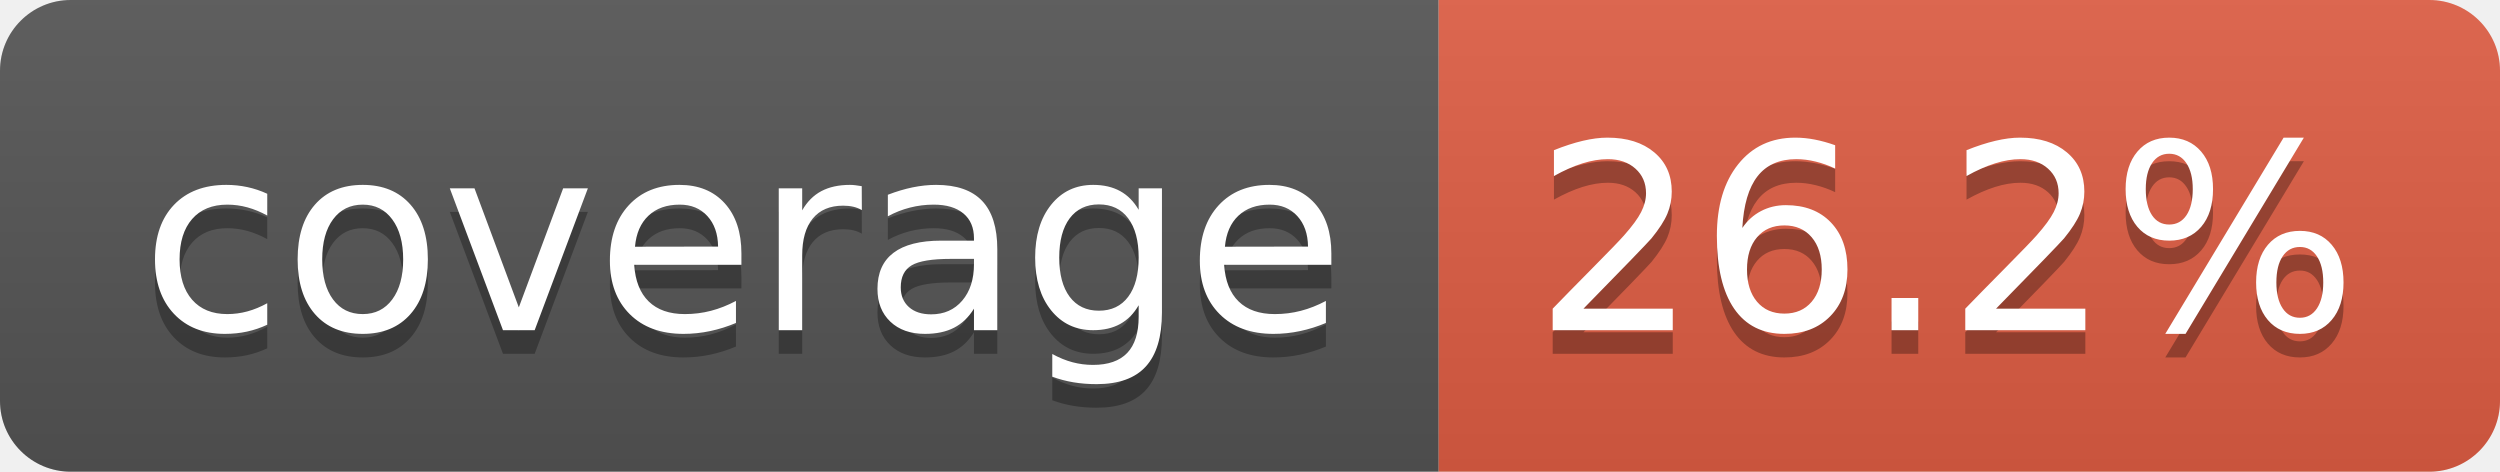
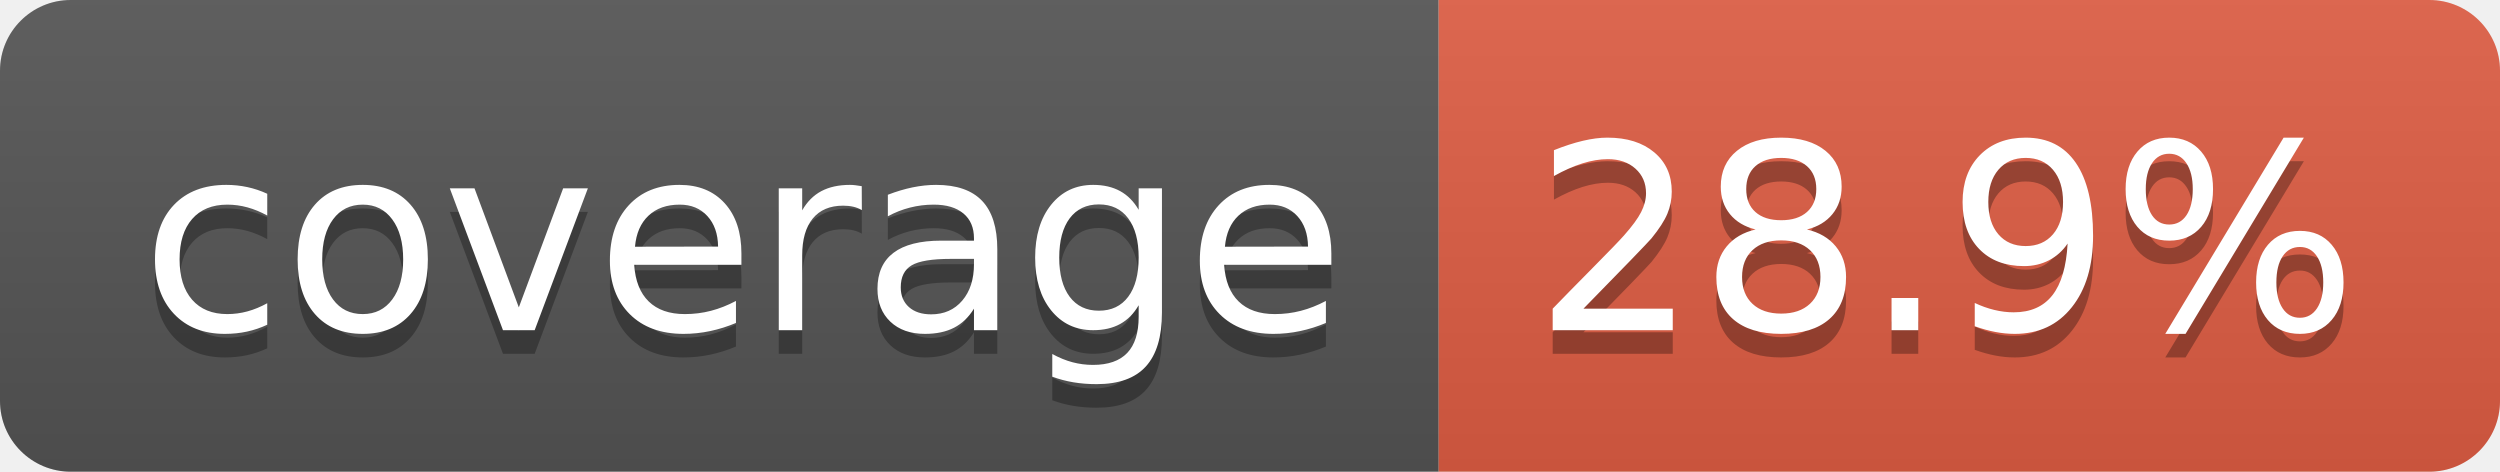
- <svg xmlns="http://www.w3.org/2000/svg" width="106" height="20" role="img" aria-label="coverage: 26.2%">
+ <svg xmlns="http://www.w3.org/2000/svg" width="106" height="20" role="img" aria-label="coverage: 28.9%">
  <linearGradient id="s" x2="0" y2="100%">
    <stop offset="0" stop-color="#bbb" stop-opacity=".1" />
    <stop offset="1" stop-opacity=".1" />
  </linearGradient>
  <clipPath id="r">
    <rect width="106" height="20" rx="3" fill="#fff" />
  </clipPath>
  <g clip-path="url(#r)">
    <rect width="61" height="20" fill="#555" />
    <rect x="61" width="45" height="20" fill="#e05d44" />
    <rect width="106" height="20" fill="url(#s)" />
  </g>
  <g fill="#fff" text-anchor="middle" font-family="Verdana,Geneva,DejaVu Sans,sans-serif" text-rendering="geometricPrecision" font-size="110">
    <text aria-hidden="true" x="315" y="150" fill="#010101" fill-opacity=".3" transform="scale(.1)" textLength="510">coverage</text>
    <text x="315" y="140" transform="scale(.1)" fill="#fff" textLength="510">coverage</text>
-     <text aria-hidden="true" x="825" y="150" fill="#010101" fill-opacity=".3" transform="scale(.1)" textLength="350">26.2%</text>
-     <text x="825" y="140" transform="scale(.1)" fill="#fff" textLength="350">26.2%</text>
+     <text aria-hidden="true" x="825" y="150" fill="#010101" fill-opacity=".3" transform="scale(.1)" textLength="350">28.9%</text>
+     <text x="825" y="140" transform="scale(.1)" fill="#fff" textLength="350">28.9%</text>
  </g>
</svg>
